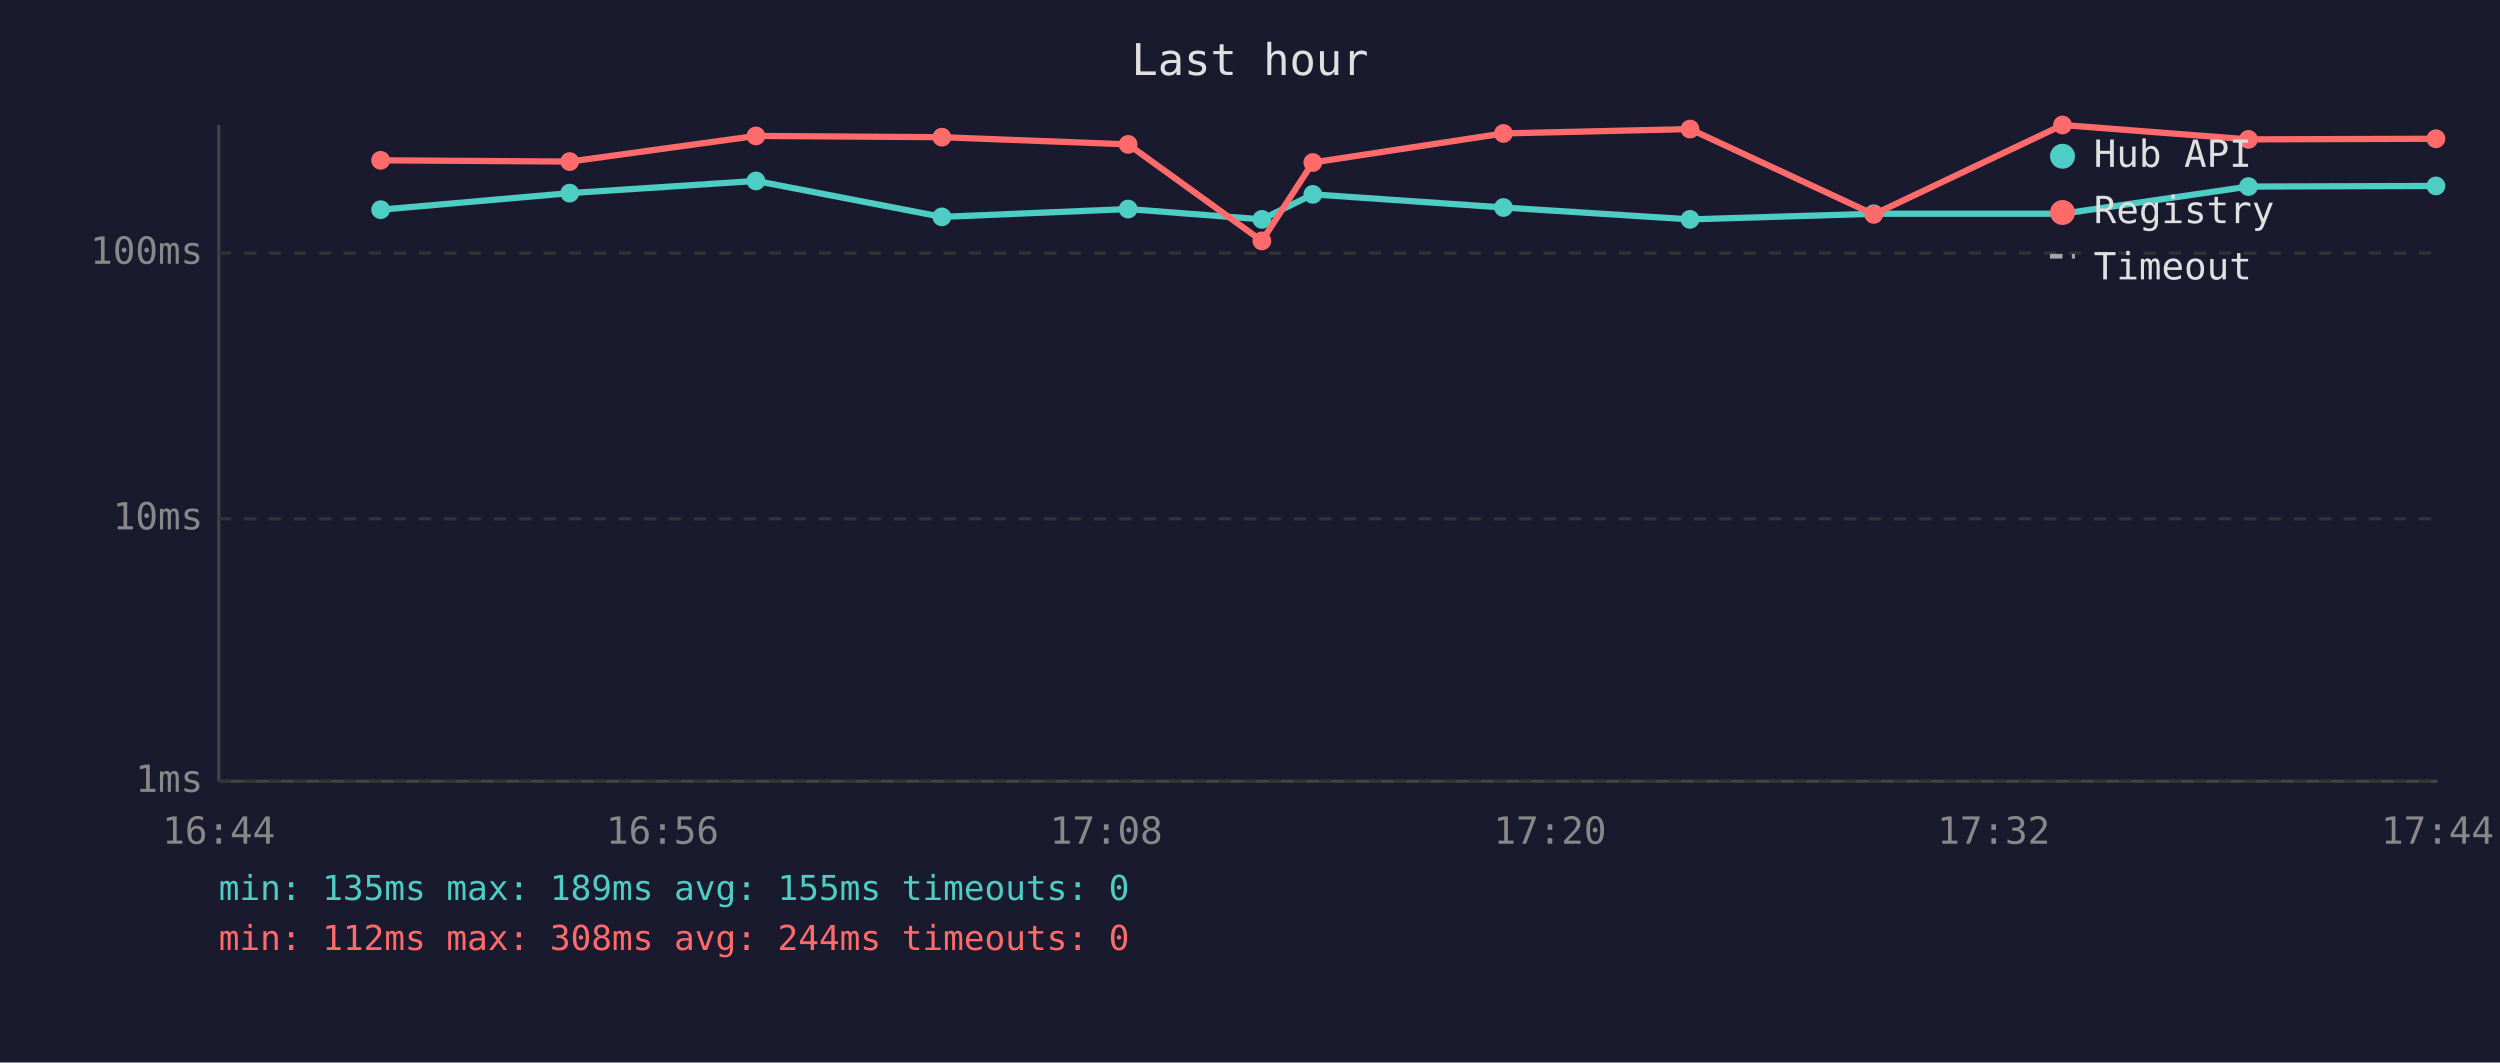
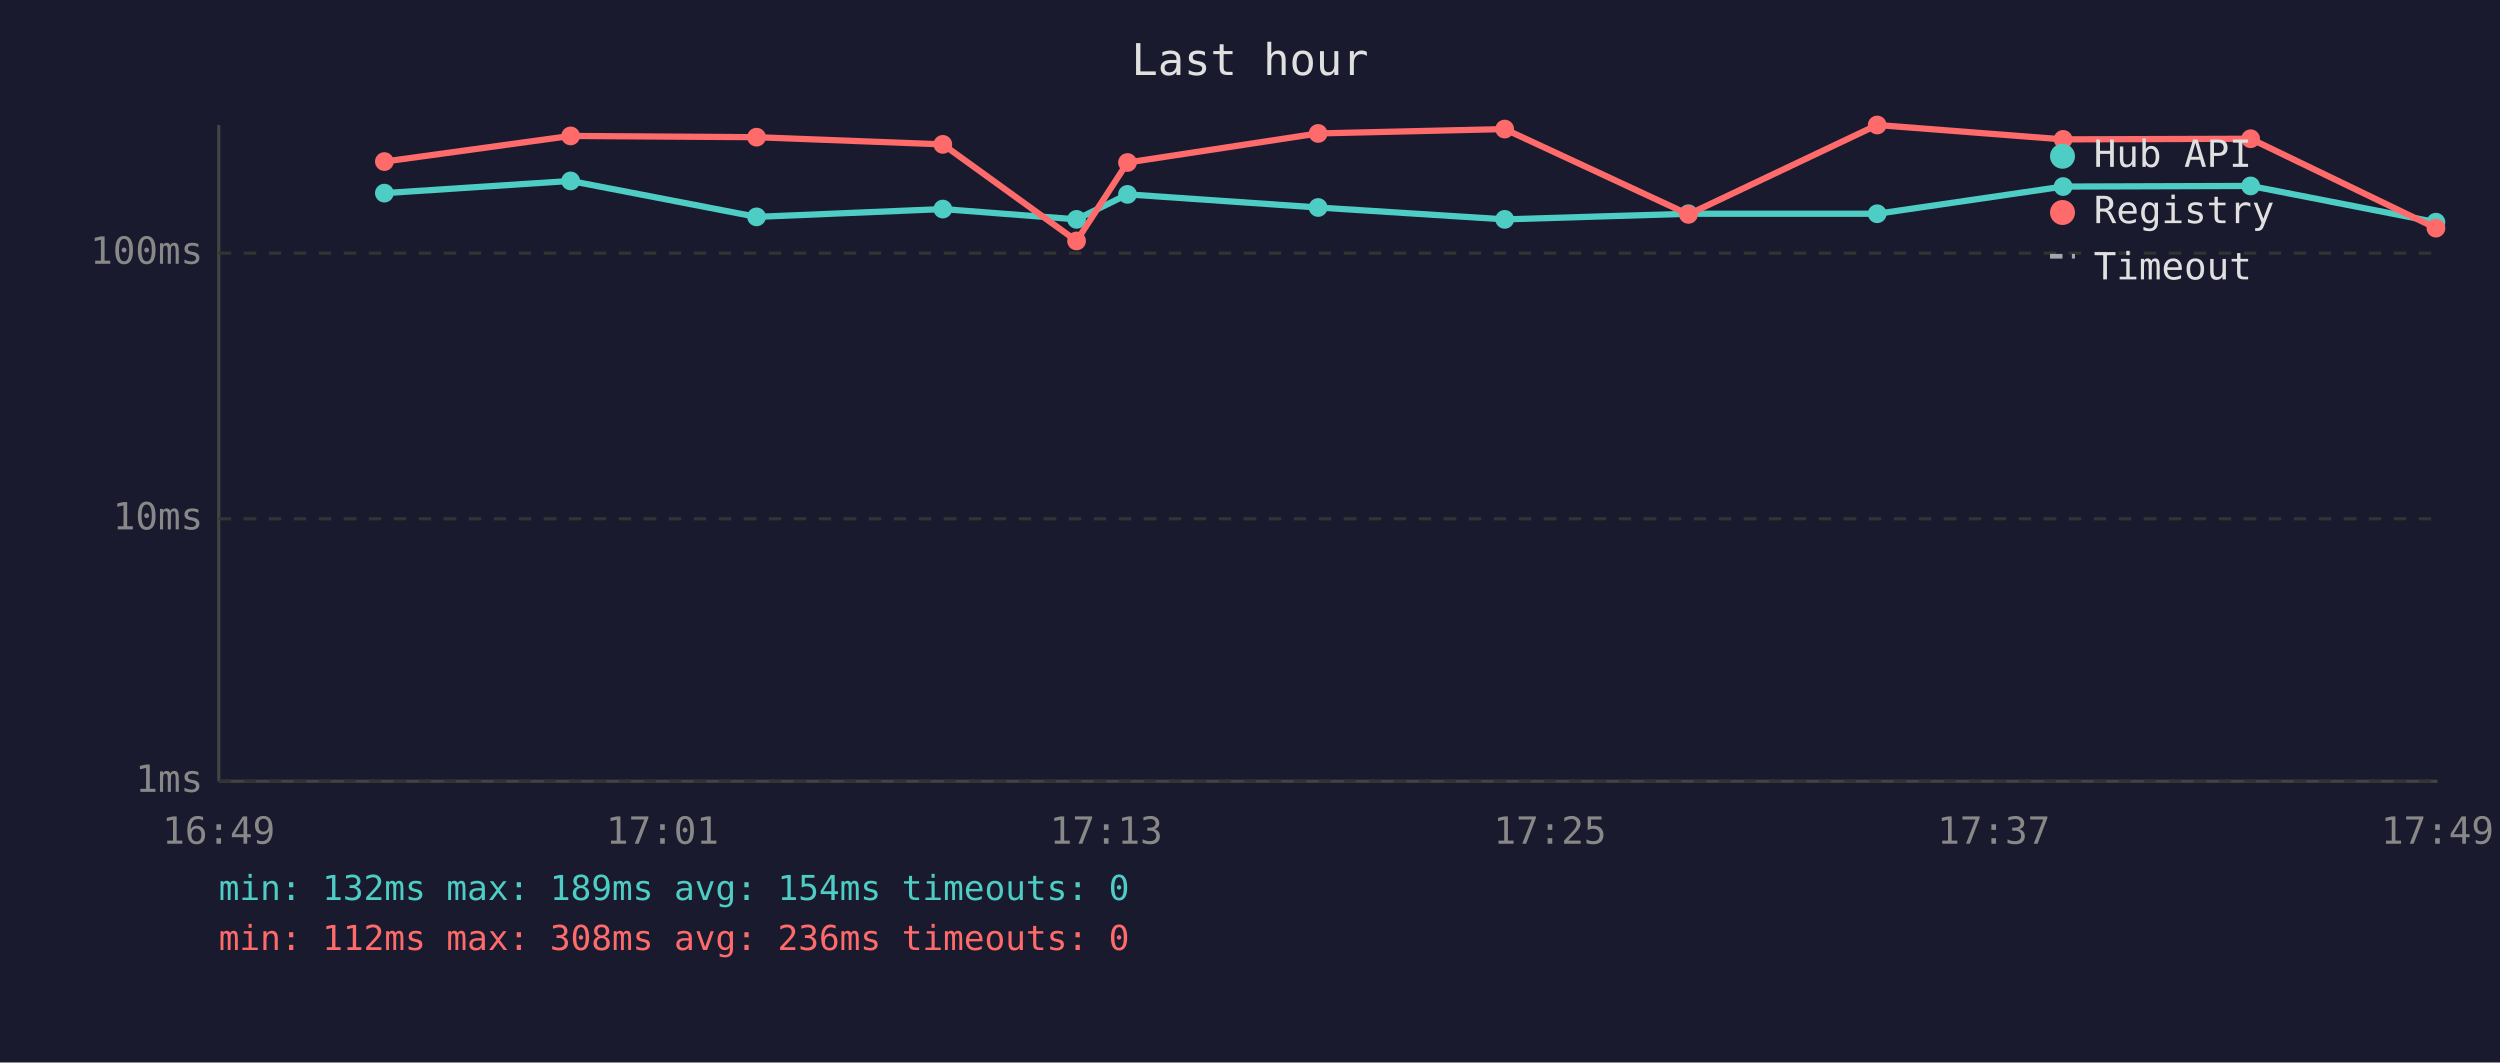
<svg xmlns="http://www.w3.org/2000/svg" viewBox="0 0 800 340" font-family="monospace" font-size="12">
  <rect width="800" height="340" fill="#1a1a2e" />
  <text x="400" y="24" fill="#e0e0e0" font-size="14" text-anchor="middle">Last hour</text>
  <line x1="70" y1="40" x2="70" y2="250" stroke="#444" stroke-width="1" />
  <line x1="70" y1="250" x2="780" y2="250" stroke="#444" stroke-width="1" />
  <line x1="70" y1="250" x2="780" y2="250" stroke="#333" stroke-width="1" stroke-dasharray="4" />
  <text x="65" y="250" fill="#888" text-anchor="end" dominant-baseline="middle">1ms</text>
  <line x1="70" y1="166" x2="780" y2="166" stroke="#333" stroke-width="1" stroke-dasharray="4" />
  <text x="65" y="166" fill="#888" text-anchor="end" dominant-baseline="middle">10ms</text>
  <line x1="70" y1="81" x2="780" y2="81" stroke="#333" stroke-width="1" stroke-dasharray="4" />
  <text x="65" y="81" fill="#888" text-anchor="end" dominant-baseline="middle">100ms</text>
-   <text x="70" y="270" fill="#888" text-anchor="middle">16:44</text>
-   <text x="212" y="270" fill="#888" text-anchor="middle">16:56</text>
-   <text x="354" y="270" fill="#888" text-anchor="middle">17:08</text>
-   <text x="496" y="270" fill="#888" text-anchor="middle">17:20</text>
-   <text x="638" y="270" fill="#888" text-anchor="middle">17:32</text>
-   <text x="780" y="270" fill="#888" text-anchor="middle">17:44</text>
-   <polyline points="121.8,67.1 182.3,61.8 241.9,57.9 301.4,69.4 361.0,66.9 403.8,70.2 420.1,62.2 481.1,66.4 540.8,70.2 599.6,68.4 660.0,68.4 719.5,59.7 779.5,59.5" fill="none" stroke="#4ecdc4" stroke-width="2" opacity="1" />
-   <circle cx="121.8" cy="67.1" r="3" fill="#4ecdc4" />
-   <circle cx="182.3" cy="61.8" r="3" fill="#4ecdc4" />
-   <circle cx="241.9" cy="57.9" r="3" fill="#4ecdc4" />
-   <circle cx="301.4" cy="69.4" r="3" fill="#4ecdc4" />
-   <circle cx="361.0" cy="66.9" r="3" fill="#4ecdc4" />
-   <circle cx="403.8" cy="70.2" r="3" fill="#4ecdc4" />
-   <circle cx="420.1" cy="62.2" r="3" fill="#4ecdc4" />
-   <circle cx="481.1" cy="66.4" r="3" fill="#4ecdc4" />
-   <circle cx="540.8" cy="70.2" r="3" fill="#4ecdc4" />
-   <circle cx="599.6" cy="68.4" r="3" fill="#4ecdc4" />
-   <circle cx="660.0" cy="68.4" r="3" fill="#4ecdc4" />
-   <circle cx="719.5" cy="59.7" r="3" fill="#4ecdc4" />
-   <circle cx="779.5" cy="59.5" r="3" fill="#4ecdc4" />
-   <polyline points="121.8,51.3 182.3,51.7 241.9,43.5 301.4,43.9 361.0,46.2 403.8,77.1 420.1,52.0 481.1,42.7 540.8,41.3 599.6,68.6 660.0,40.0 719.5,44.6 779.5,44.4" fill="none" stroke="#ff6b6b" stroke-width="2" opacity="1" />
-   <circle cx="121.8" cy="51.3" r="3" fill="#ff6b6b" />
-   <circle cx="182.3" cy="51.7" r="3" fill="#ff6b6b" />
-   <circle cx="241.9" cy="43.5" r="3" fill="#ff6b6b" />
-   <circle cx="301.4" cy="43.9" r="3" fill="#ff6b6b" />
-   <circle cx="361.0" cy="46.2" r="3" fill="#ff6b6b" />
-   <circle cx="403.8" cy="77.1" r="3" fill="#ff6b6b" />
-   <circle cx="420.1" cy="52.0" r="3" fill="#ff6b6b" />
-   <circle cx="481.1" cy="42.7" r="3" fill="#ff6b6b" />
-   <circle cx="540.8" cy="41.3" r="3" fill="#ff6b6b" />
-   <circle cx="599.6" cy="68.6" r="3" fill="#ff6b6b" />
-   <circle cx="660.0" cy="40.0" r="3" fill="#ff6b6b" />
-   <circle cx="719.5" cy="44.6" r="3" fill="#ff6b6b" />
-   <circle cx="779.5" cy="44.4" r="3" fill="#ff6b6b" />
+   <text x="70" y="270" fill="#888" text-anchor="middle">16:49</text>
+   <text x="212" y="270" fill="#888" text-anchor="middle">17:01</text>
+   <text x="354" y="270" fill="#888" text-anchor="middle">17:13</text>
+   <text x="496" y="270" fill="#888" text-anchor="middle">17:25</text>
+   <text x="638" y="270" fill="#888" text-anchor="middle">17:37</text>
+   <text x="780" y="270" fill="#888" text-anchor="middle">17:49</text>
+   <polyline points="123.0,61.8 182.6,57.9 242.1,69.4 301.7,66.9 344.5,70.2 360.8,62.2 421.8,66.4 481.5,70.2 540.3,68.4 600.7,68.4 660.2,59.7 720.2,59.5 779.5,71.1" fill="none" stroke="#4ecdc4" stroke-width="2" opacity="1" />
+   <circle cx="123.0" cy="61.8" r="3" fill="#4ecdc4" />
+   <circle cx="182.6" cy="57.9" r="3" fill="#4ecdc4" />
+   <circle cx="242.1" cy="69.4" r="3" fill="#4ecdc4" />
+   <circle cx="301.7" cy="66.9" r="3" fill="#4ecdc4" />
+   <circle cx="344.5" cy="70.2" r="3" fill="#4ecdc4" />
+   <circle cx="360.8" cy="62.2" r="3" fill="#4ecdc4" />
+   <circle cx="421.8" cy="66.4" r="3" fill="#4ecdc4" />
+   <circle cx="481.5" cy="70.2" r="3" fill="#4ecdc4" />
+   <circle cx="540.3" cy="68.4" r="3" fill="#4ecdc4" />
+   <circle cx="600.7" cy="68.4" r="3" fill="#4ecdc4" />
+   <circle cx="660.2" cy="59.7" r="3" fill="#4ecdc4" />
+   <circle cx="720.2" cy="59.5" r="3" fill="#4ecdc4" />
+   <circle cx="779.5" cy="71.1" r="3" fill="#4ecdc4" />
+   <polyline points="123.0,51.7 182.6,43.5 242.1,43.9 301.7,46.2 344.5,77.1 360.8,52.0 421.8,42.7 481.5,41.3 540.3,68.6 600.7,40.0 660.2,44.6 720.2,44.4 779.5,73.0" fill="none" stroke="#ff6b6b" stroke-width="2" opacity="1" />
+   <circle cx="123.0" cy="51.7" r="3" fill="#ff6b6b" />
+   <circle cx="182.6" cy="43.5" r="3" fill="#ff6b6b" />
+   <circle cx="242.1" cy="43.9" r="3" fill="#ff6b6b" />
+   <circle cx="301.7" cy="46.2" r="3" fill="#ff6b6b" />
+   <circle cx="344.5" cy="77.1" r="3" fill="#ff6b6b" />
+   <circle cx="360.8" cy="52.0" r="3" fill="#ff6b6b" />
+   <circle cx="421.8" cy="42.7" r="3" fill="#ff6b6b" />
+   <circle cx="481.5" cy="41.3" r="3" fill="#ff6b6b" />
+   <circle cx="540.3" cy="68.6" r="3" fill="#ff6b6b" />
+   <circle cx="600.7" cy="40.0" r="3" fill="#ff6b6b" />
+   <circle cx="660.2" cy="44.6" r="3" fill="#ff6b6b" />
+   <circle cx="720.2" cy="44.4" r="3" fill="#ff6b6b" />
+   <circle cx="779.5" cy="73.0" r="3" fill="#ff6b6b" />
  <circle cx="660" cy="50" r="4" fill="#4ecdc4" />
  <text x="670" y="50" fill="#e0e0e0" dominant-baseline="middle">Hub API</text>
  <circle cx="660" cy="68" r="4" fill="#ff6b6b" />
  <text x="670" y="68" fill="#e0e0e0" dominant-baseline="middle">Registry</text>
  <line x1="656" y1="82" x2="664" y2="82" stroke="#e0e0e0" stroke-width="1.5" stroke-dasharray="4,3" opacity="0.7" />
  <text x="670" y="86" fill="#e0e0e0" dominant-baseline="middle">Timeout</text>
-   <text x="70" y="288" fill="#4ecdc4" font-size="11">min: 135ms  max: 189ms  avg: 155ms  timeouts: 0</text>
-   <text x="70" y="304" fill="#ff6b6b" font-size="11">min: 112ms  max: 308ms  avg: 244ms  timeouts: 0</text>
+   <text x="70" y="288" fill="#4ecdc4" font-size="11">min: 132ms  max: 189ms  avg: 154ms  timeouts: 0</text>
+   <text x="70" y="304" fill="#ff6b6b" font-size="11">min: 112ms  max: 308ms  avg: 236ms  timeouts: 0</text>
</svg>
